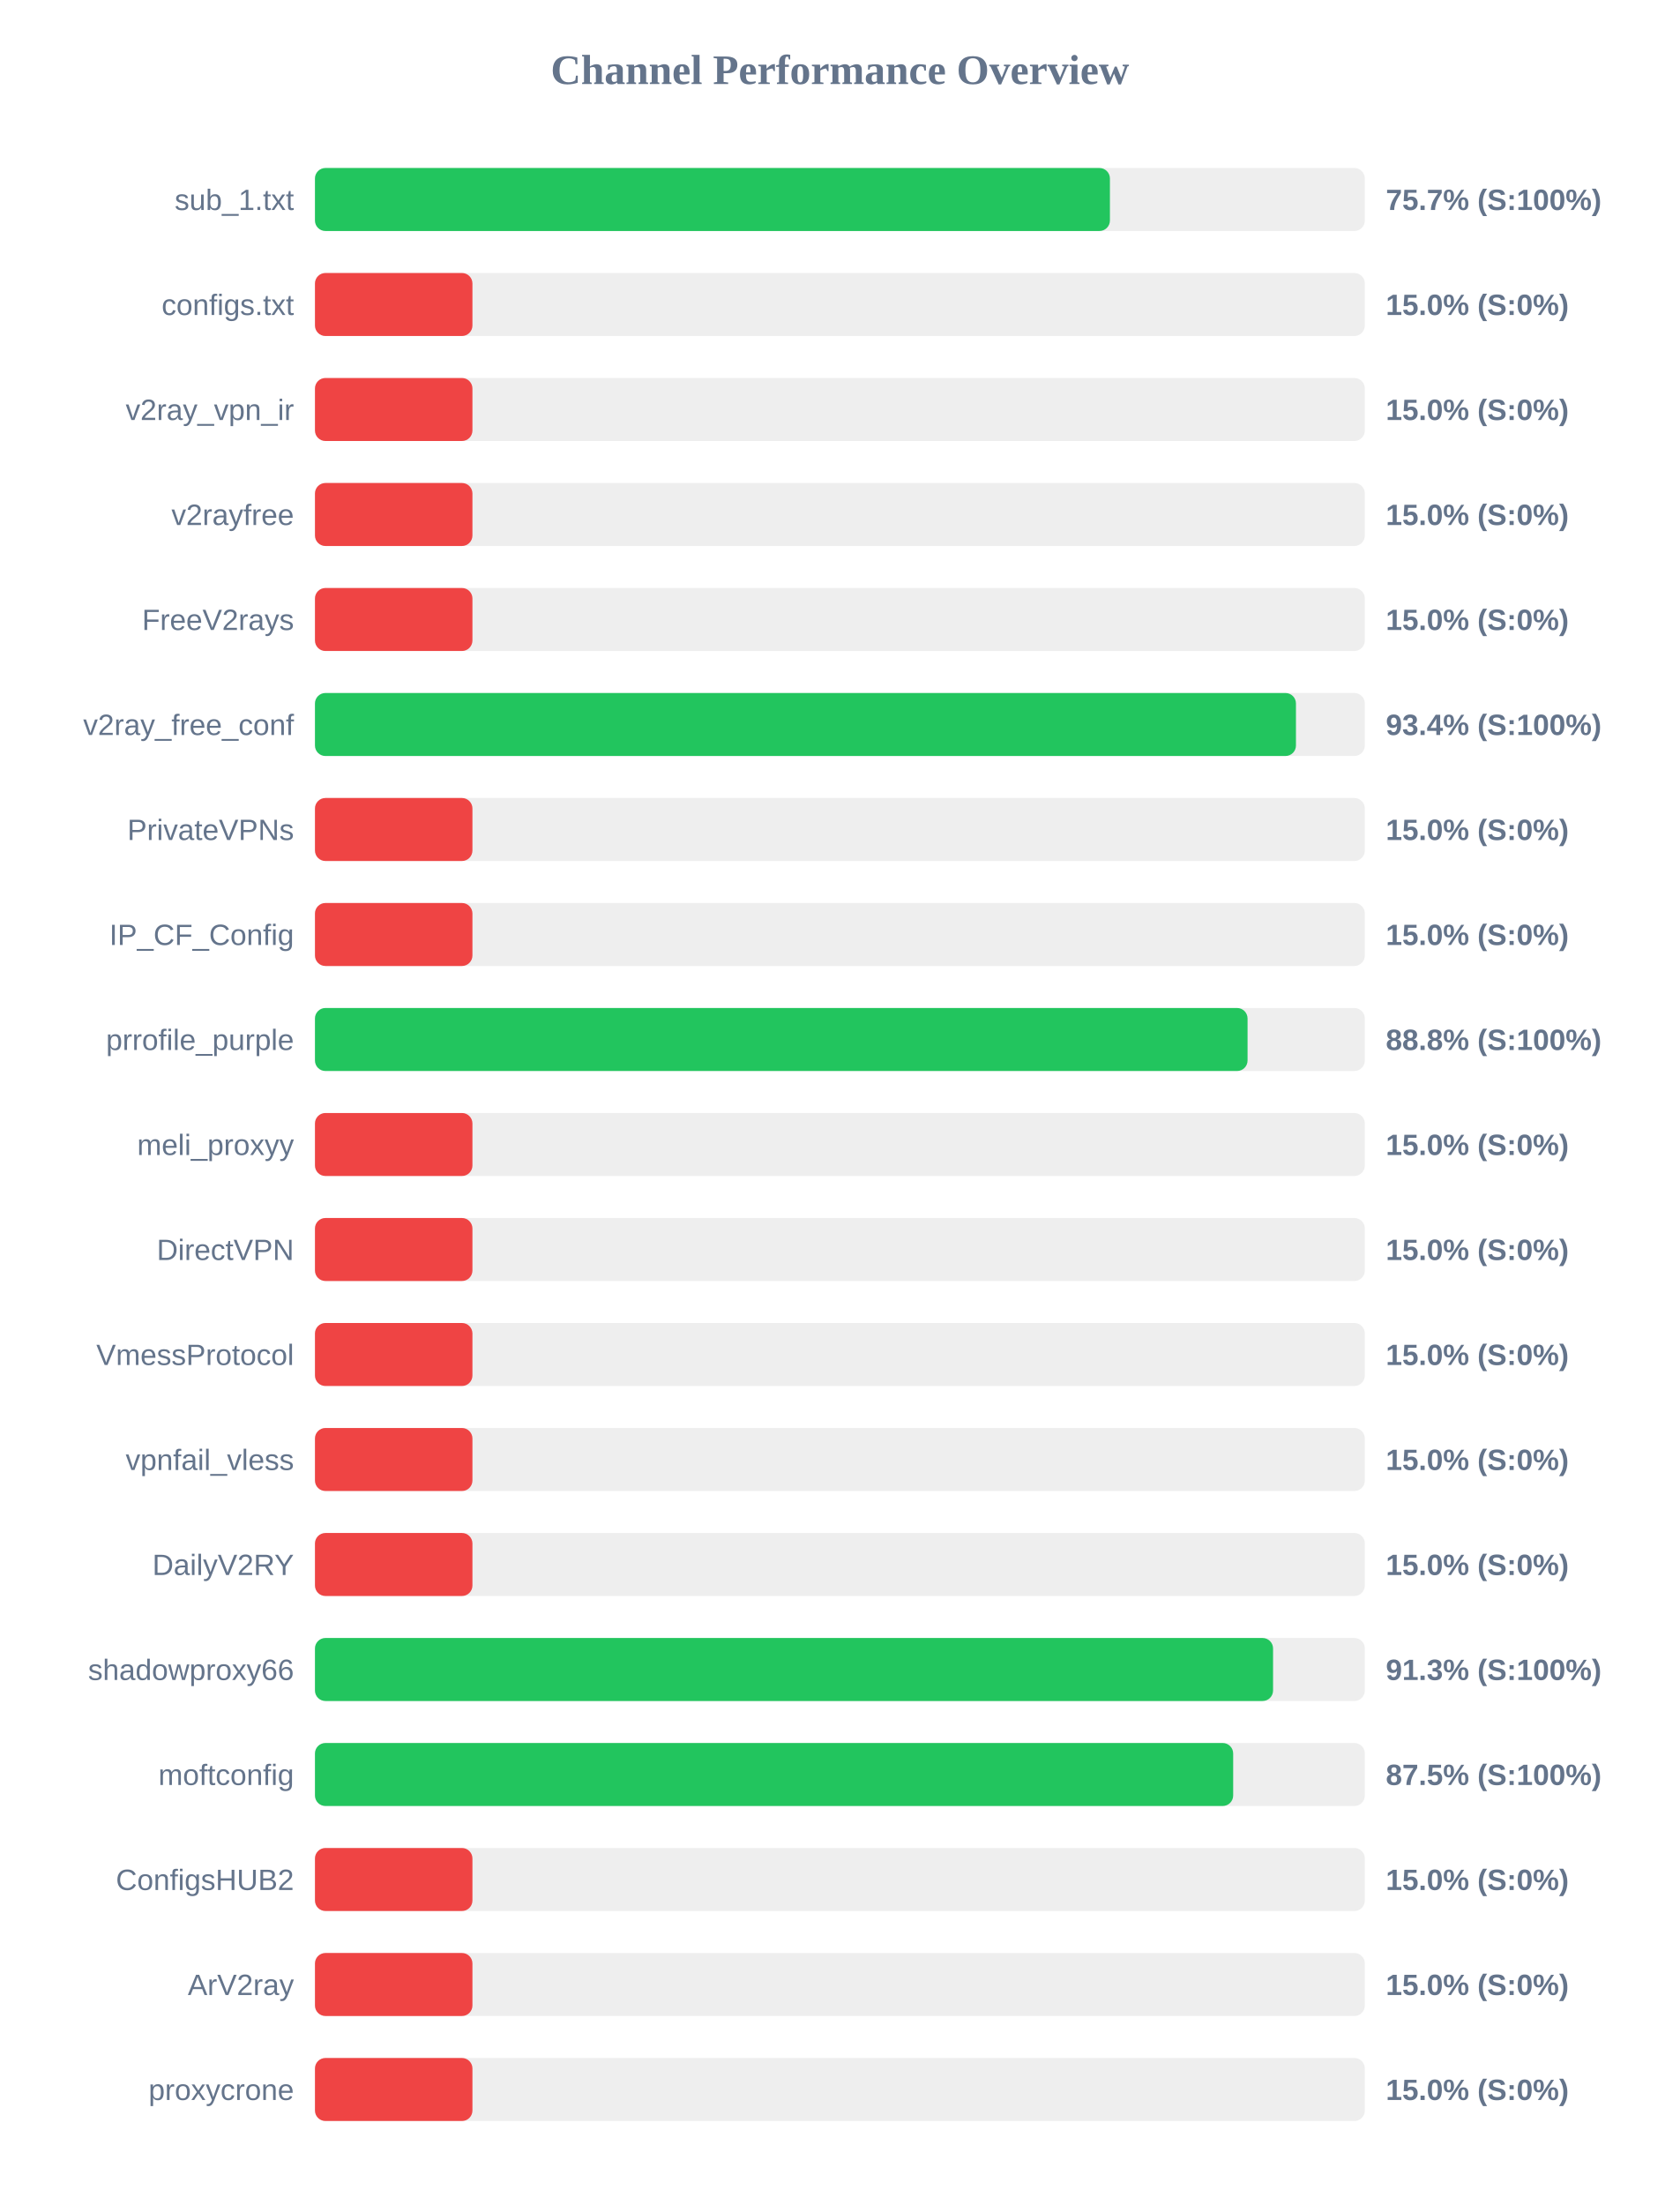
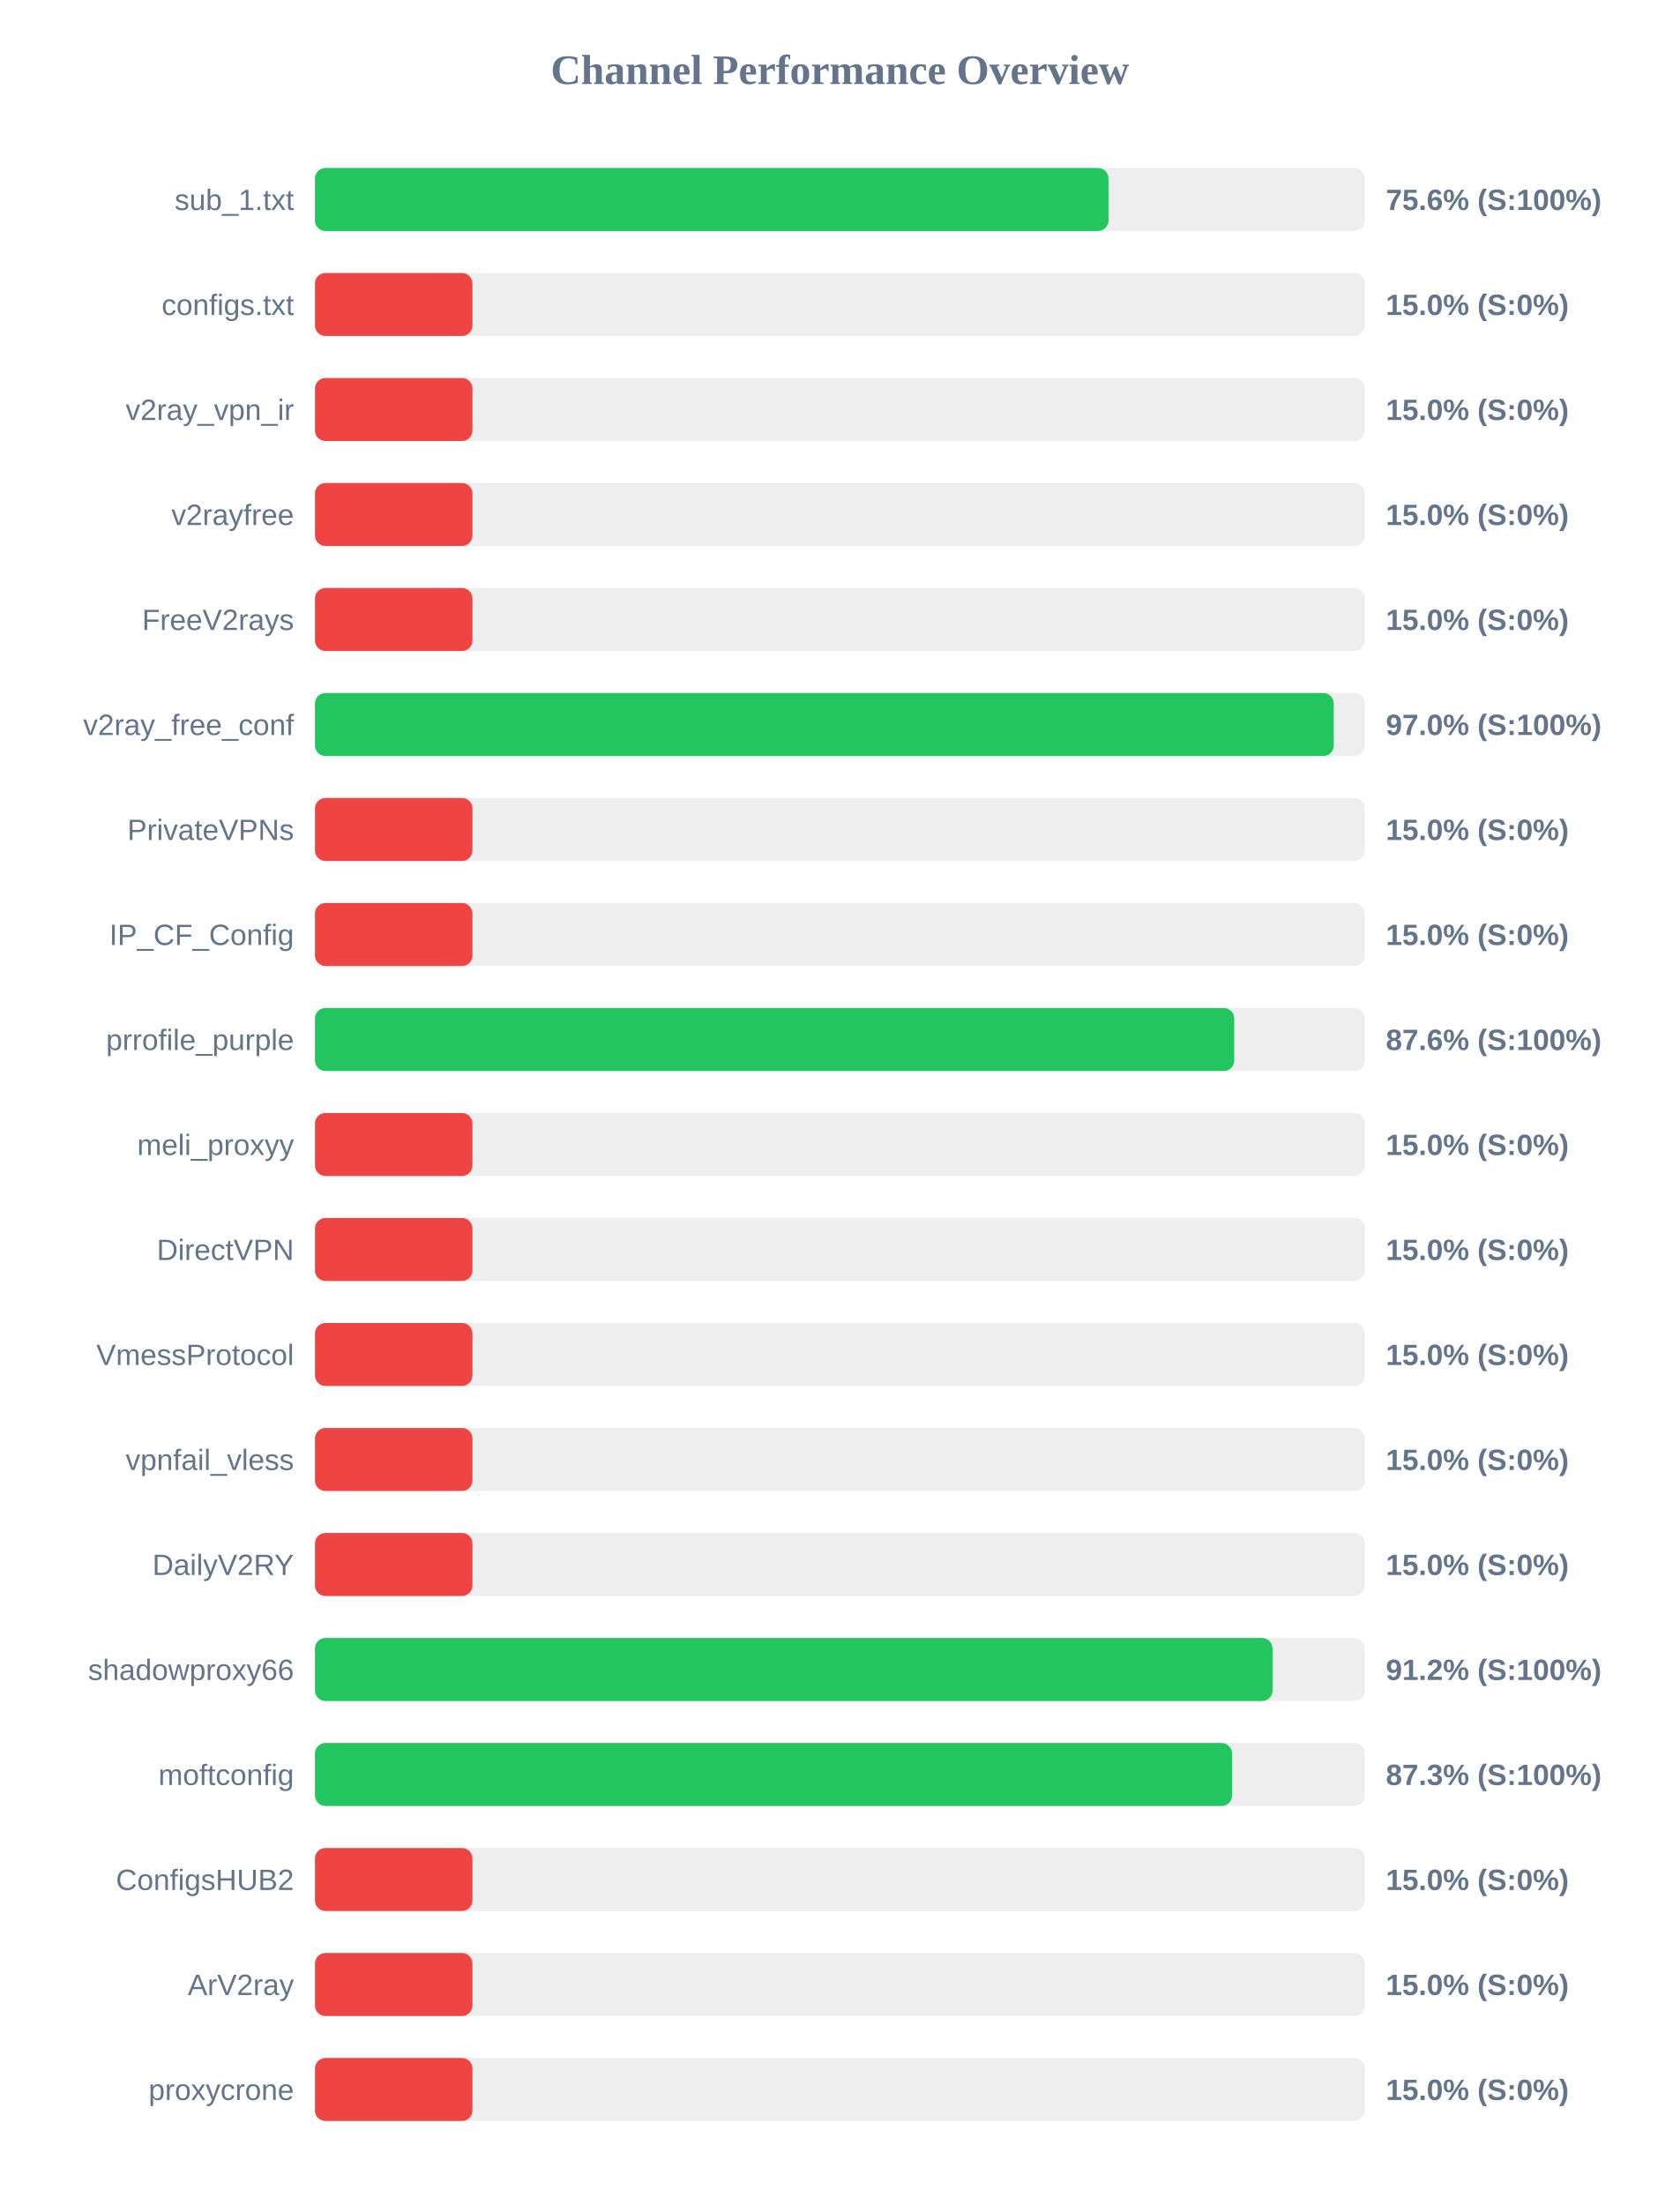
<svg xmlns="http://www.w3.org/2000/svg" width="800" height="1050" version="1.1">
  <style>
        .row { font: 14px Arial; fill: #64748b; }
        .score { font: bold 14px Arial; fill: #64748b; }
    </style>
  <text x="400" y="40" text-anchor="middle" font-size="20px" font-weight="bold" fill="#64748b">Channel Performance Overview</text>
  <rect x="150" y="80" width="500" height="30" fill="#eee" rx="5" />
-   <rect x="150" y="80" width="378.6" height="30" fill="#22c55e" rx="5" />
+   <rect x="150" y="80" width="377.9" height="30" fill="#22c55e" rx="5" />
  <text x="140" y="100" text-anchor="end" class="row">sub_1.txt</text>
-   <text x="660" y="100" text-anchor="start" class="score">75.7% (S:100%)</text>
+   <text x="660" y="100" text-anchor="start" class="score">75.6% (S:100%)</text>
  <rect x="150" y="130" width="500" height="30" fill="#eee" rx="5" />
  <rect x="150" y="130" width="75.0" height="30" fill="#ef4444" rx="5" />
  <text x="140" y="150" text-anchor="end" class="row">configs.txt</text>
  <text x="660" y="150" text-anchor="start" class="score">15.0% (S:0%)</text>
  <rect x="150" y="180" width="500" height="30" fill="#eee" rx="5" />
  <rect x="150" y="180" width="75.0" height="30" fill="#ef4444" rx="5" />
  <text x="140" y="200" text-anchor="end" class="row">v2ray_vpn_ir</text>
  <text x="660" y="200" text-anchor="start" class="score">15.0% (S:0%)</text>
  <rect x="150" y="230" width="500" height="30" fill="#eee" rx="5" />
  <rect x="150" y="230" width="75.0" height="30" fill="#ef4444" rx="5" />
  <text x="140" y="250" text-anchor="end" class="row">v2rayfree</text>
  <text x="660" y="250" text-anchor="start" class="score">15.0% (S:0%)</text>
  <rect x="150" y="280" width="500" height="30" fill="#eee" rx="5" />
  <rect x="150" y="280" width="75.0" height="30" fill="#ef4444" rx="5" />
  <text x="140" y="300" text-anchor="end" class="row">FreeV2rays</text>
  <text x="660" y="300" text-anchor="start" class="score">15.0% (S:0%)</text>
  <rect x="150" y="330" width="500" height="30" fill="#eee" rx="5" />
-   <rect x="150" y="330" width="467.2" height="30" fill="#22c55e" rx="5" />
+   <rect x="150" y="330" width="485.2" height="30" fill="#22c55e" rx="5" />
  <text x="140" y="350" text-anchor="end" class="row">v2ray_free_conf</text>
-   <text x="660" y="350" text-anchor="start" class="score">93.4% (S:100%)</text>
+   <text x="660" y="350" text-anchor="start" class="score">97.0% (S:100%)</text>
  <rect x="150" y="380" width="500" height="30" fill="#eee" rx="5" />
  <rect x="150" y="380" width="75.0" height="30" fill="#ef4444" rx="5" />
  <text x="140" y="400" text-anchor="end" class="row">PrivateVPNs</text>
  <text x="660" y="400" text-anchor="start" class="score">15.0% (S:0%)</text>
  <rect x="150" y="430" width="500" height="30" fill="#eee" rx="5" />
  <rect x="150" y="430" width="75.0" height="30" fill="#ef4444" rx="5" />
  <text x="140" y="450" text-anchor="end" class="row">IP_CF_Config</text>
  <text x="660" y="450" text-anchor="start" class="score">15.0% (S:0%)</text>
  <rect x="150" y="480" width="500" height="30" fill="#eee" rx="5" />
-   <rect x="150" y="480" width="444.15" height="30" fill="#22c55e" rx="5" />
+   <rect x="150" y="480" width="437.8" height="30" fill="#22c55e" rx="5" />
  <text x="140" y="500" text-anchor="end" class="row">prrofile_purple</text>
-   <text x="660" y="500" text-anchor="start" class="score">88.8% (S:100%)</text>
+   <text x="660" y="500" text-anchor="start" class="score">87.6% (S:100%)</text>
  <rect x="150" y="530" width="500" height="30" fill="#eee" rx="5" />
  <rect x="150" y="530" width="75.0" height="30" fill="#ef4444" rx="5" />
  <text x="140" y="550" text-anchor="end" class="row">meli_proxyy</text>
  <text x="660" y="550" text-anchor="start" class="score">15.0% (S:0%)</text>
  <rect x="150" y="580" width="500" height="30" fill="#eee" rx="5" />
  <rect x="150" y="580" width="75.0" height="30" fill="#ef4444" rx="5" />
  <text x="140" y="600" text-anchor="end" class="row">DirectVPN</text>
  <text x="660" y="600" text-anchor="start" class="score">15.0% (S:0%)</text>
  <rect x="150" y="630" width="500" height="30" fill="#eee" rx="5" />
  <rect x="150" y="630" width="75.0" height="30" fill="#ef4444" rx="5" />
  <text x="140" y="650" text-anchor="end" class="row">VmessProtocol</text>
  <text x="660" y="650" text-anchor="start" class="score">15.0% (S:0%)</text>
  <rect x="150" y="680" width="500" height="30" fill="#eee" rx="5" />
  <rect x="150" y="680" width="75.0" height="30" fill="#ef4444" rx="5" />
  <text x="140" y="700" text-anchor="end" class="row">vpnfail_vless</text>
  <text x="660" y="700" text-anchor="start" class="score">15.0% (S:0%)</text>
  <rect x="150" y="730" width="500" height="30" fill="#eee" rx="5" />
  <rect x="150" y="730" width="75.0" height="30" fill="#ef4444" rx="5" />
  <text x="140" y="750" text-anchor="end" class="row">DailyV2RY</text>
  <text x="660" y="750" text-anchor="start" class="score">15.0% (S:0%)</text>
  <rect x="150" y="780" width="500" height="30" fill="#eee" rx="5" />
-   <rect x="150" y="780" width="456.3" height="30" fill="#22c55e" rx="5" />
+   <rect x="150" y="780" width="456.05" height="30" fill="#22c55e" rx="5" />
  <text x="140" y="800" text-anchor="end" class="row">shadowproxy66</text>
-   <text x="660" y="800" text-anchor="start" class="score">91.3% (S:100%)</text>
+   <text x="660" y="800" text-anchor="start" class="score">91.2% (S:100%)</text>
  <rect x="150" y="830" width="500" height="30" fill="#eee" rx="5" />
-   <rect x="150" y="830" width="437.3" height="30" fill="#22c55e" rx="5" />
+   <rect x="150" y="830" width="436.75" height="30" fill="#22c55e" rx="5" />
  <text x="140" y="850" text-anchor="end" class="row">moftconfig</text>
-   <text x="660" y="850" text-anchor="start" class="score">87.5% (S:100%)</text>
+   <text x="660" y="850" text-anchor="start" class="score">87.3% (S:100%)</text>
  <rect x="150" y="880" width="500" height="30" fill="#eee" rx="5" />
  <rect x="150" y="880" width="75.0" height="30" fill="#ef4444" rx="5" />
  <text x="140" y="900" text-anchor="end" class="row">ConfigsHUB2</text>
  <text x="660" y="900" text-anchor="start" class="score">15.0% (S:0%)</text>
  <rect x="150" y="930" width="500" height="30" fill="#eee" rx="5" />
  <rect x="150" y="930" width="75.0" height="30" fill="#ef4444" rx="5" />
  <text x="140" y="950" text-anchor="end" class="row">ArV2ray</text>
  <text x="660" y="950" text-anchor="start" class="score">15.0% (S:0%)</text>
  <rect x="150" y="980" width="500" height="30" fill="#eee" rx="5" />
  <rect x="150" y="980" width="75.0" height="30" fill="#ef4444" rx="5" />
  <text x="140" y="1000" text-anchor="end" class="row">proxycrone</text>
  <text x="660" y="1000" text-anchor="start" class="score">15.0% (S:0%)</text>
</svg>
